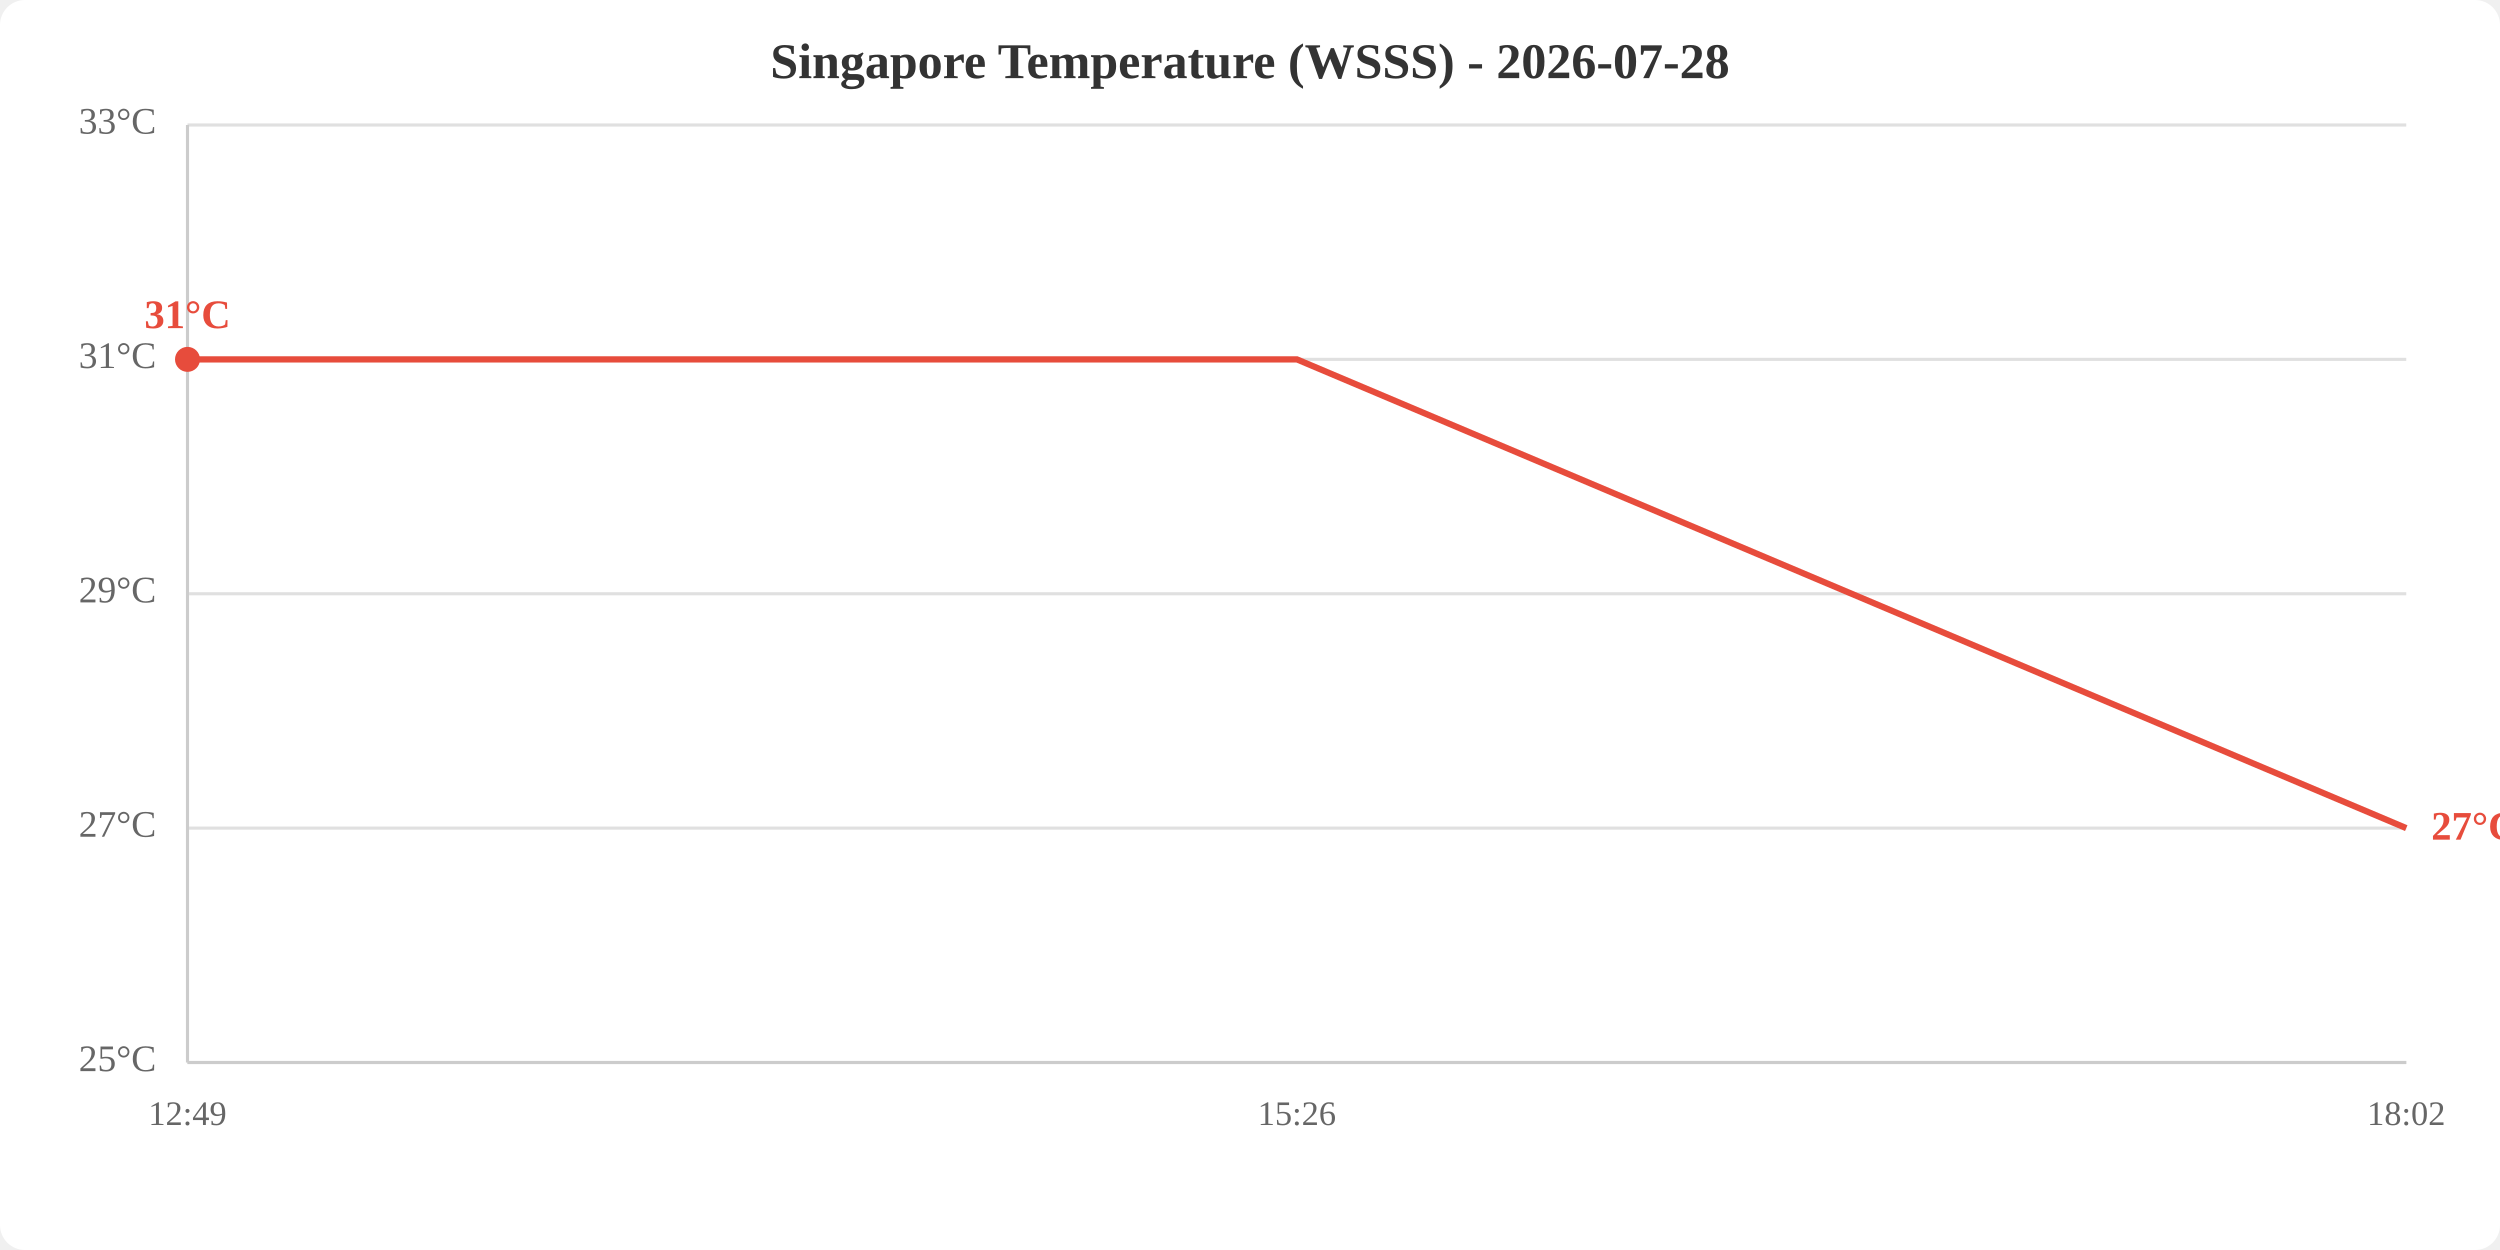
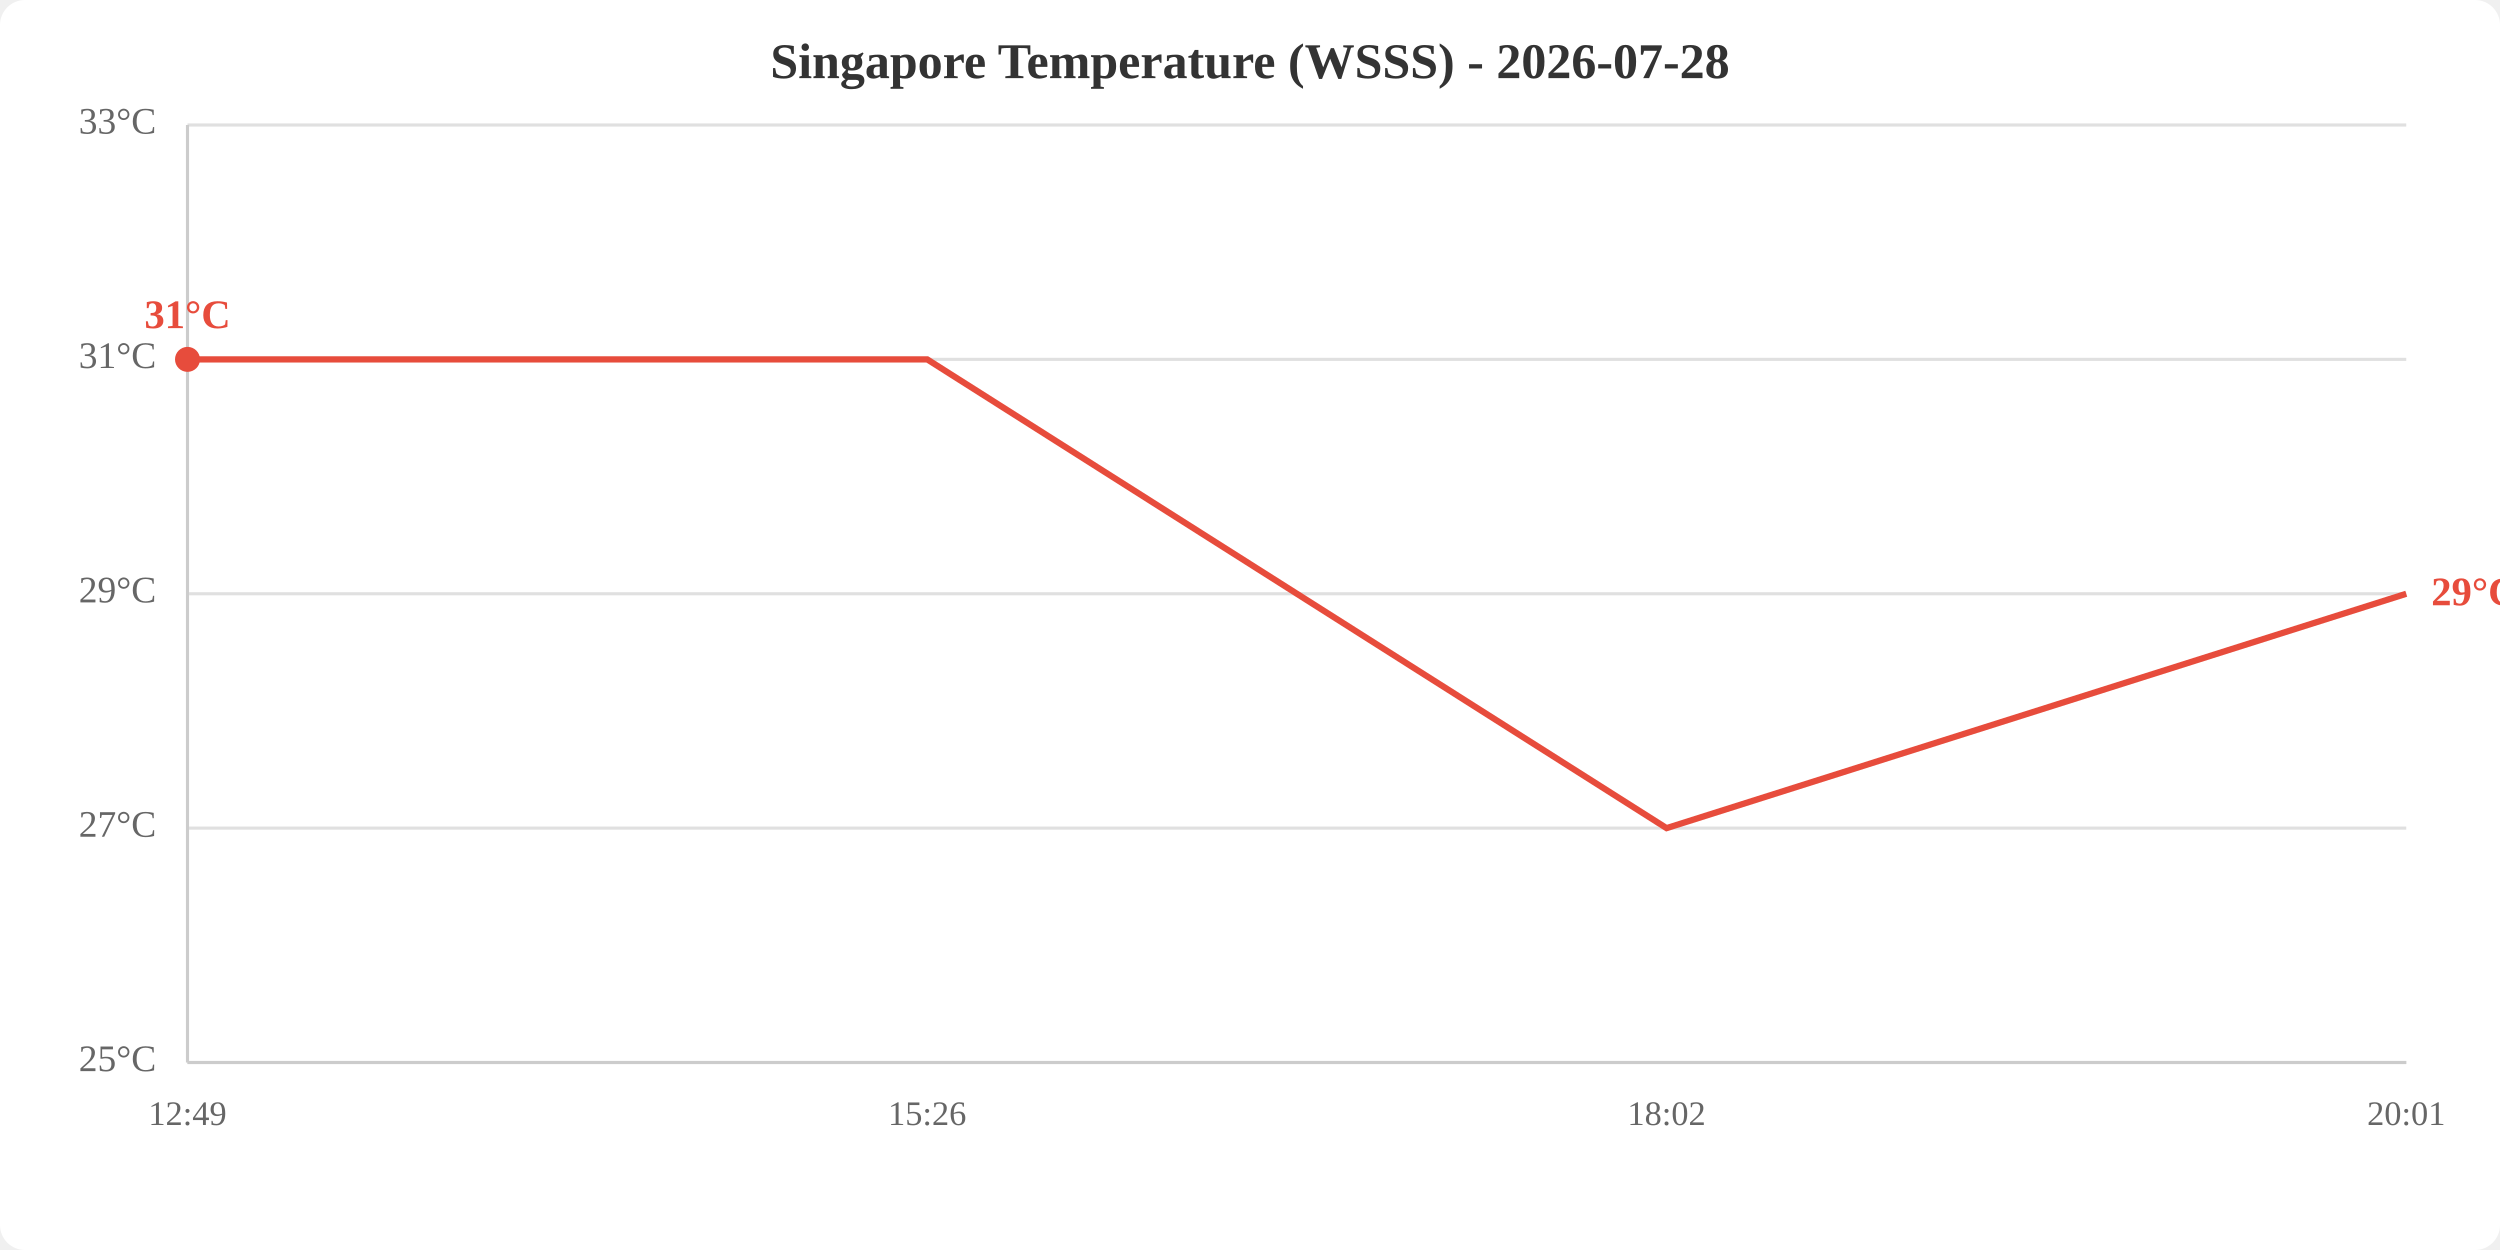
<svg xmlns="http://www.w3.org/2000/svg" viewBox="0 0 800 400" width="800" height="400">
  <rect width="800" height="400" fill="white" rx="8" />
  <text x="400.0" y="25" text-anchor="middle" font-size="16" font-weight="bold" fill="#333">Singapore Temperature (WSSS) - 2026-07-28</text>
  <line x1="60" y1="340.0" x2="770" y2="340.0" stroke="#e0e0e0" stroke-width="1" />
  <line x1="60" y1="265.0" x2="770" y2="265.0" stroke="#e0e0e0" stroke-width="1" />
  <line x1="60" y1="190.0" x2="770" y2="190.0" stroke="#e0e0e0" stroke-width="1" />
  <line x1="60" y1="115.0" x2="770" y2="115.0" stroke="#e0e0e0" stroke-width="1" />
  <line x1="60" y1="40.0" x2="770" y2="40.0" stroke="#e0e0e0" stroke-width="1" />
  <text x="50" y="340.0" text-anchor="end" dominant-baseline="middle" fill="#666" font-size="12">25°C</text>
  <text x="50" y="265.0" text-anchor="end" dominant-baseline="middle" fill="#666" font-size="12">27°C</text>
  <text x="50" y="190.0" text-anchor="end" dominant-baseline="middle" fill="#666" font-size="12">29°C</text>
  <text x="50" y="115.0" text-anchor="end" dominant-baseline="middle" fill="#666" font-size="12">31°C</text>
  <text x="50" y="40.0" text-anchor="end" dominant-baseline="middle" fill="#666" font-size="12">33°C</text>
  <text x="60.0" y="360" text-anchor="middle" fill="#666" font-size="11">12:49</text>
-   <text x="415.0" y="360" text-anchor="middle" fill="#666" font-size="11">15:26</text>
-   <text x="770.0" y="360" text-anchor="middle" fill="#666" font-size="11">18:02</text>
+   <text x="296.7" y="360" text-anchor="middle" fill="#666" font-size="11">15:26</text>
+   <text x="533.3" y="360" text-anchor="middle" fill="#666" font-size="11">18:02</text>
+   <text x="770.0" y="360" text-anchor="middle" fill="#666" font-size="11">20:01</text>
  <line x1="60" y1="40" x2="60" y2="340" stroke="#ccc" stroke-width="1" />
  <line x1="60" y1="340" x2="770" y2="340" stroke="#ccc" stroke-width="1" />
-   <polyline points="60.0,115.0 415.0,115.0 770.0,265.0" fill="none" stroke="#e74c3c" stroke-width="2" />
+   <polyline points="60.0,115.0 296.7,115.0 533.3,265.0 770.0,190.0" fill="none" stroke="#e74c3c" stroke-width="2" />
  <circle cx="60.0" cy="115.0" r="4" fill="#e74c3c" />
  <text x="60.0" y="105.0" text-anchor="middle" fill="#e74c3c" font-size="13" font-weight="bold">31°C</text>
-   <text x="778.0" y="265.0" fill="#e74c3c" font-size="13" font-weight="bold" dominant-baseline="middle">27°C</text>
+   <text x="778.0" y="190.0" fill="#e74c3c" font-size="13" font-weight="bold" dominant-baseline="middle">29°C</text>
</svg>
